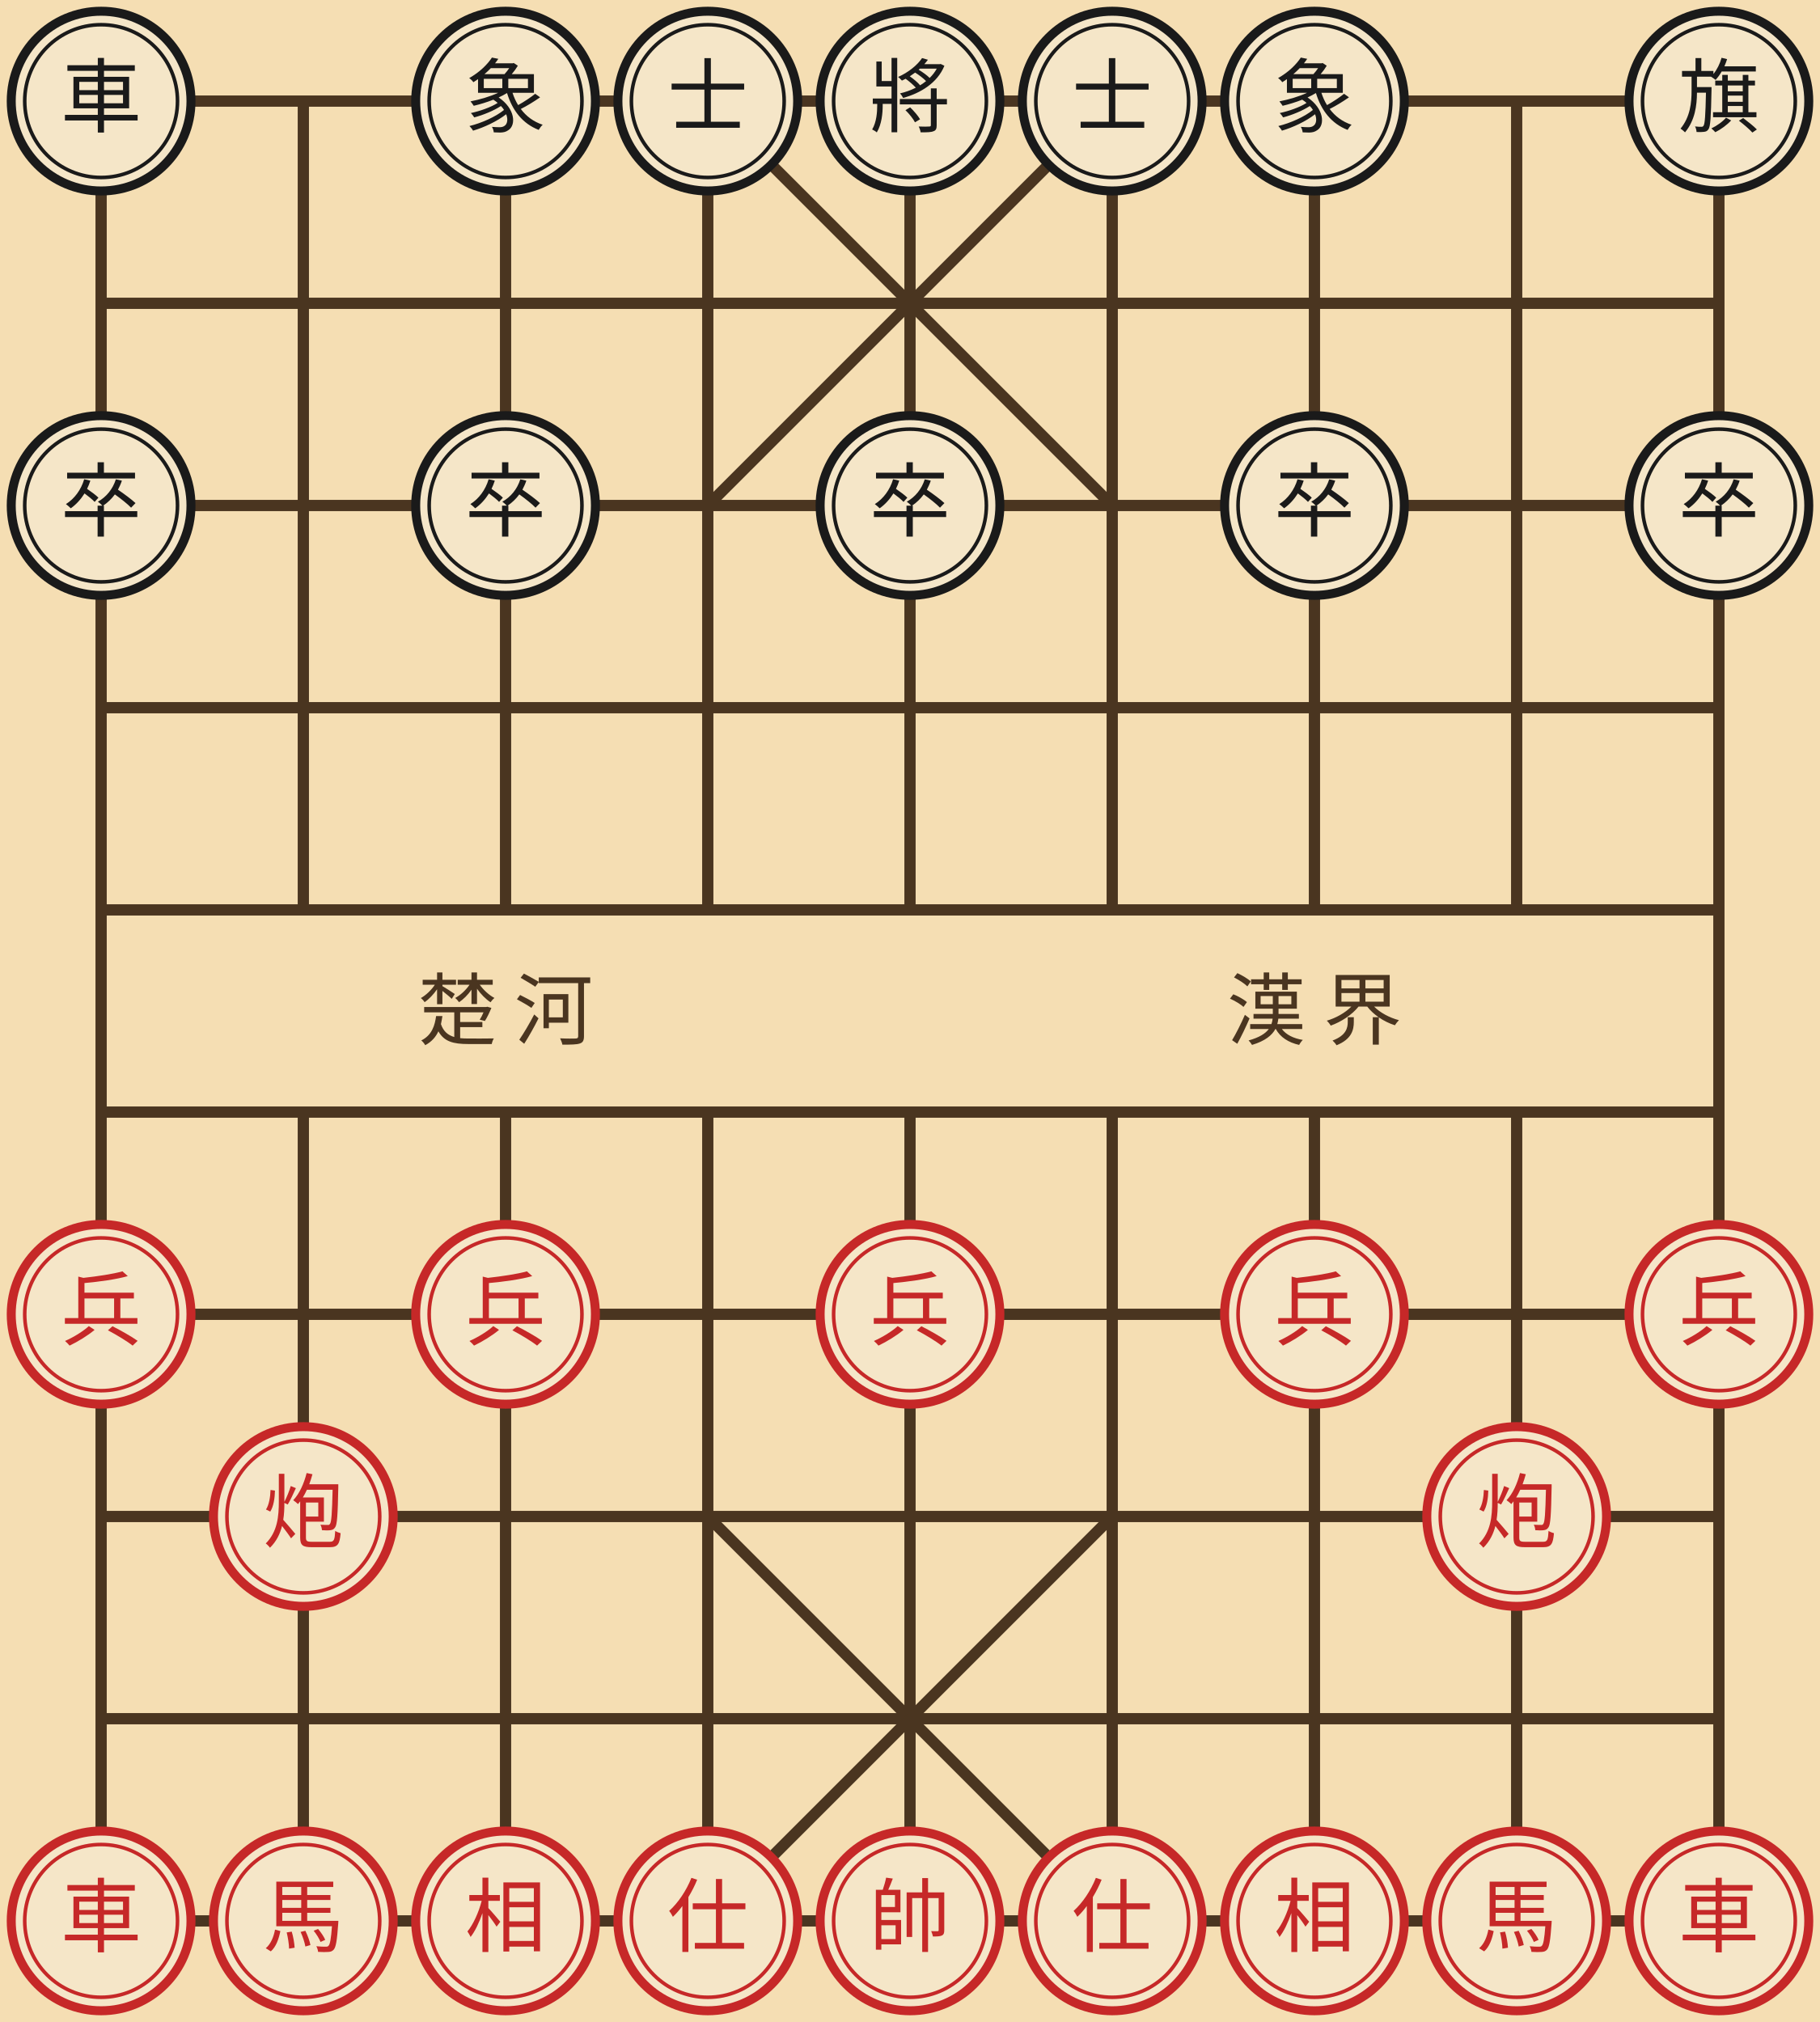
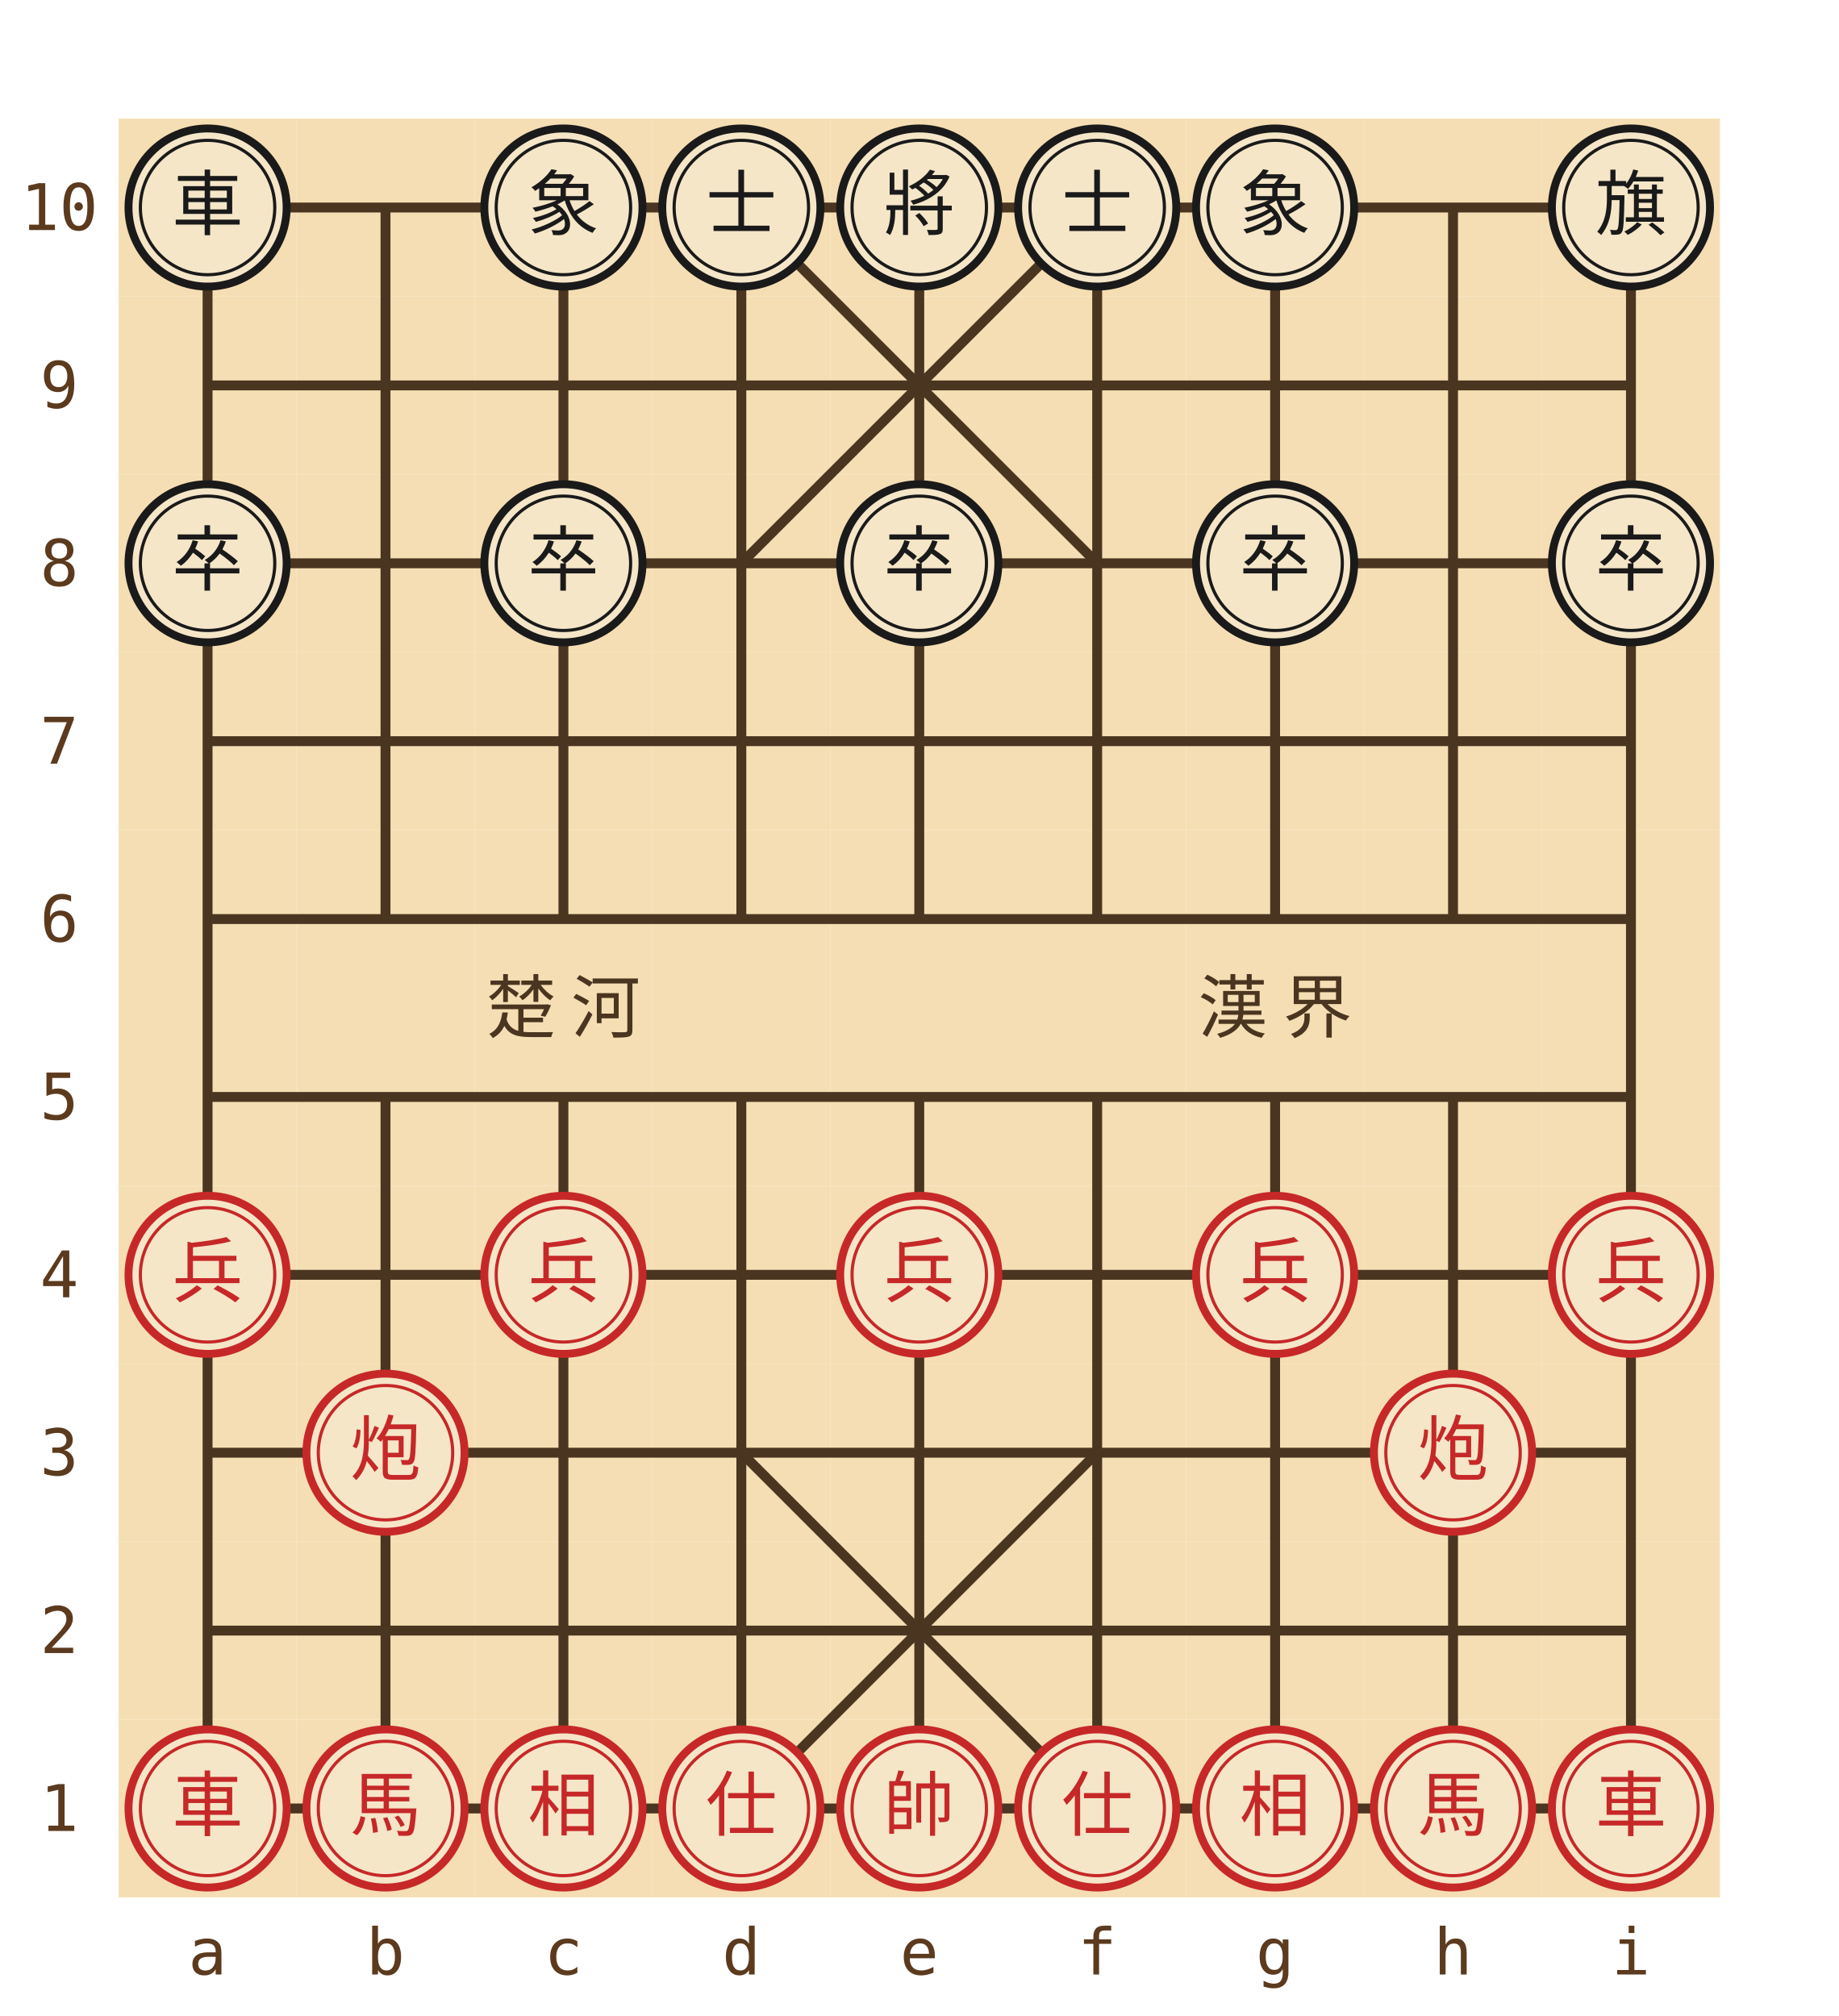
- <svg xmlns="http://www.w3.org/2000/svg" viewBox="0 0 324 360" width="324" height="360">
+ <svg xmlns="http://www.w3.org/2000/svg" viewBox="0 0 372 408" width="372" height="408">
  <defs>
    <symbol id="piece-mce-xiangqi-fairy-bR" viewBox="0 0 45 45">
      <circle cx="22.5" cy="22.5" r="20" fill="#f5e6c8" stroke="#1a1a1a" stroke-width="2" />
      <circle cx="22.5" cy="22.5" r="17" fill="none" stroke="#1a1a1a" stroke-width="0.8" />
      <text x="22.5" y="28" text-anchor="middle" font-size="18" font-family="serif" fill="#1a1a1a">車</text>
    </symbol>
    <symbol id="piece-mce-xiangqi-fairy-bE" viewBox="0 0 45 45">
      <circle cx="22.5" cy="22.5" r="20" fill="#f5e6c8" stroke="#1a1a1a" stroke-width="2" />
      <circle cx="22.5" cy="22.5" r="17" fill="none" stroke="#1a1a1a" stroke-width="0.8" />
      <text x="22.5" y="28" text-anchor="middle" font-size="18" font-family="serif" fill="#1a1a1a">象</text>
    </symbol>
    <symbol id="piece-mce-xiangqi-fairy-bA" viewBox="0 0 45 45">
      <circle cx="22.5" cy="22.5" r="20" fill="#f5e6c8" stroke="#1a1a1a" stroke-width="2" />
      <circle cx="22.5" cy="22.5" r="17" fill="none" stroke="#1a1a1a" stroke-width="0.8" />
      <text x="22.5" y="28" text-anchor="middle" font-size="18" font-family="serif" fill="#1a1a1a">士</text>
    </symbol>
    <symbol id="piece-mce-xiangqi-fairy-bK" viewBox="0 0 45 45">
      <circle cx="22.5" cy="22.5" r="20" fill="#f5e6c8" stroke="#1a1a1a" stroke-width="2" />
      <circle cx="22.5" cy="22.5" r="17" fill="none" stroke="#1a1a1a" stroke-width="0.8" />
      <text x="22.5" y="28" text-anchor="middle" font-size="18" font-family="serif" fill="#1a1a1a">將</text>
    </symbol>
    <symbol id="piece-mce-xiangqi-fairy-bZ" viewBox="0 0 45 45">
      <circle cx="22.5" cy="22.5" r="20" fill="#f5e6c8" stroke="#1a1a1a" stroke-width="2" />
      <circle cx="22.5" cy="22.5" r="17" fill="none" stroke="#1a1a1a" stroke-width="0.8" />
      <text x="22.5" y="28" text-anchor="middle" font-size="18" font-family="serif" fill="#1a1a1a">旗</text>
    </symbol>
    <symbol id="piece-mce-xiangqi-fairy-bP" viewBox="0 0 45 45">
      <circle cx="22.5" cy="22.5" r="20" fill="#f5e6c8" stroke="#1a1a1a" stroke-width="2" />
      <circle cx="22.5" cy="22.5" r="17" fill="none" stroke="#1a1a1a" stroke-width="0.8" />
      <text x="22.5" y="28" text-anchor="middle" font-size="18" font-family="serif" fill="#1a1a1a">卒</text>
    </symbol>
    <symbol id="piece-mce-xiangqi-fairy-wP" viewBox="0 0 45 45">
      <circle cx="22.5" cy="22.5" r="20" fill="#f5e6c8" stroke="#c62828" stroke-width="2" />
      <circle cx="22.5" cy="22.5" r="17" fill="none" stroke="#c62828" stroke-width="0.8" />
      <text x="22.5" y="28" text-anchor="middle" font-size="18" font-family="serif" fill="#c62828">兵</text>
    </symbol>
    <symbol id="piece-mce-xiangqi-fairy-wC" viewBox="0 0 45 45">
      <circle cx="22.5" cy="22.5" r="20" fill="#f5e6c8" stroke="#c62828" stroke-width="2" />
      <circle cx="22.5" cy="22.5" r="17" fill="none" stroke="#c62828" stroke-width="0.8" />
      <text x="22.5" y="28" text-anchor="middle" font-size="18" font-family="serif" fill="#c62828">炮</text>
    </symbol>
    <symbol id="piece-mce-xiangqi-fairy-wR" viewBox="0 0 45 45">
      <circle cx="22.5" cy="22.5" r="20" fill="#f5e6c8" stroke="#c62828" stroke-width="2" />
      <circle cx="22.5" cy="22.5" r="17" fill="none" stroke="#c62828" stroke-width="0.8" />
      <text x="22.5" y="28" text-anchor="middle" font-size="18" font-family="serif" fill="#c62828">車</text>
    </symbol>
    <symbol id="piece-mce-xiangqi-fairy-wN" viewBox="0 0 45 45">
      <circle cx="22.5" cy="22.5" r="20" fill="#f5e6c8" stroke="#c62828" stroke-width="2" />
      <circle cx="22.5" cy="22.5" r="17" fill="none" stroke="#c62828" stroke-width="0.8" />
      <text x="22.5" y="28" text-anchor="middle" font-size="18" font-family="serif" fill="#c62828">馬</text>
    </symbol>
    <symbol id="piece-mce-xiangqi-fairy-wE" viewBox="0 0 45 45">
      <circle cx="22.5" cy="22.5" r="20" fill="#f5e6c8" stroke="#c62828" stroke-width="2" />
      <circle cx="22.5" cy="22.5" r="17" fill="none" stroke="#c62828" stroke-width="0.8" />
      <text x="22.5" y="28" text-anchor="middle" font-size="18" font-family="serif" fill="#c62828">相</text>
    </symbol>
    <symbol id="piece-mce-xiangqi-fairy-wA" viewBox="0 0 45 45">
      <circle cx="22.5" cy="22.5" r="20" fill="#f5e6c8" stroke="#c62828" stroke-width="2" />
      <circle cx="22.5" cy="22.5" r="17" fill="none" stroke="#c62828" stroke-width="0.8" />
      <text x="22.5" y="28" text-anchor="middle" font-size="18" font-family="serif" fill="#c62828">仕</text>
    </symbol>
    <symbol id="piece-mce-xiangqi-fairy-wK" viewBox="0 0 45 45">
      <circle cx="22.5" cy="22.5" r="20" fill="#f5e6c8" stroke="#c62828" stroke-width="2" />
      <circle cx="22.5" cy="22.5" r="17" fill="none" stroke="#c62828" stroke-width="0.8" />
      <text x="22.5" y="28" text-anchor="middle" font-size="18" font-family="serif" fill="#c62828">帥</text>
    </symbol>
  </defs>
-   <rect x="0" y="0" width="36" height="36" fill="#f5deb3" data-sq="a10" class="board-cell" />
-   <rect x="36" y="0" width="36" height="36" fill="#f5deb3" data-sq="b10" class="board-cell" />
-   <rect x="72" y="0" width="36" height="36" fill="#f5deb3" data-sq="c10" class="board-cell" />
-   <rect x="108" y="0" width="36" height="36" fill="#f5deb3" data-sq="d10" class="board-cell" />
-   <rect x="144" y="0" width="36" height="36" fill="#f5deb3" data-sq="e10" class="board-cell" />
-   <rect x="180" y="0" width="36" height="36" fill="#f5deb3" data-sq="f10" class="board-cell" />
-   <rect x="216" y="0" width="36" height="36" fill="#f5deb3" data-sq="g10" class="board-cell" />
-   <rect x="252" y="0" width="36" height="36" fill="#f5deb3" data-sq="h10" class="board-cell" />
-   <rect x="288" y="0" width="36" height="36" fill="#f5deb3" data-sq="i10" class="board-cell" />
-   <rect x="0" y="36" width="36" height="36" fill="#f5deb3" data-sq="a9" class="board-cell" />
-   <rect x="36" y="36" width="36" height="36" fill="#f5deb3" data-sq="b9" class="board-cell" />
-   <rect x="72" y="36" width="36" height="36" fill="#f5deb3" data-sq="c9" class="board-cell" />
-   <rect x="108" y="36" width="36" height="36" fill="#f5deb3" data-sq="d9" class="board-cell" />
-   <rect x="144" y="36" width="36" height="36" fill="#f5deb3" data-sq="e9" class="board-cell" />
-   <rect x="180" y="36" width="36" height="36" fill="#f5deb3" data-sq="f9" class="board-cell" />
-   <rect x="216" y="36" width="36" height="36" fill="#f5deb3" data-sq="g9" class="board-cell" />
-   <rect x="252" y="36" width="36" height="36" fill="#f5deb3" data-sq="h9" class="board-cell" />
-   <rect x="288" y="36" width="36" height="36" fill="#f5deb3" data-sq="i9" class="board-cell" />
-   <rect x="0" y="72" width="36" height="36" fill="#f5deb3" data-sq="a8" class="board-cell" />
-   <rect x="36" y="72" width="36" height="36" fill="#f5deb3" data-sq="b8" class="board-cell" />
-   <rect x="72" y="72" width="36" height="36" fill="#f5deb3" data-sq="c8" class="board-cell" />
-   <rect x="108" y="72" width="36" height="36" fill="#f5deb3" data-sq="d8" class="board-cell" />
-   <rect x="144" y="72" width="36" height="36" fill="#f5deb3" data-sq="e8" class="board-cell" />
-   <rect x="180" y="72" width="36" height="36" fill="#f5deb3" data-sq="f8" class="board-cell" />
-   <rect x="216" y="72" width="36" height="36" fill="#f5deb3" data-sq="g8" class="board-cell" />
-   <rect x="252" y="72" width="36" height="36" fill="#f5deb3" data-sq="h8" class="board-cell" />
-   <rect x="288" y="72" width="36" height="36" fill="#f5deb3" data-sq="i8" class="board-cell" />
-   <rect x="0" y="108" width="36" height="36" fill="#f5deb3" data-sq="a7" class="board-cell" />
-   <rect x="36" y="108" width="36" height="36" fill="#f5deb3" data-sq="b7" class="board-cell" />
-   <rect x="72" y="108" width="36" height="36" fill="#f5deb3" data-sq="c7" class="board-cell" />
-   <rect x="108" y="108" width="36" height="36" fill="#f5deb3" data-sq="d7" class="board-cell" />
-   <rect x="144" y="108" width="36" height="36" fill="#f5deb3" data-sq="e7" class="board-cell" />
-   <rect x="180" y="108" width="36" height="36" fill="#f5deb3" data-sq="f7" class="board-cell" />
-   <rect x="216" y="108" width="36" height="36" fill="#f5deb3" data-sq="g7" class="board-cell" />
-   <rect x="252" y="108" width="36" height="36" fill="#f5deb3" data-sq="h7" class="board-cell" />
-   <rect x="288" y="108" width="36" height="36" fill="#f5deb3" data-sq="i7" class="board-cell" />
-   <rect x="0" y="144" width="36" height="36" fill="#f5deb3" data-sq="a6" class="board-cell" />
-   <rect x="36" y="144" width="36" height="36" fill="#f5deb3" data-sq="b6" class="board-cell" />
-   <rect x="72" y="144" width="36" height="36" fill="#f5deb3" data-sq="c6" class="board-cell" />
-   <rect x="108" y="144" width="36" height="36" fill="#f5deb3" data-sq="d6" class="board-cell" />
-   <rect x="144" y="144" width="36" height="36" fill="#f5deb3" data-sq="e6" class="board-cell" />
-   <rect x="180" y="144" width="36" height="36" fill="#f5deb3" data-sq="f6" class="board-cell" />
-   <rect x="216" y="144" width="36" height="36" fill="#f5deb3" data-sq="g6" class="board-cell" />
-   <rect x="252" y="144" width="36" height="36" fill="#f5deb3" data-sq="h6" class="board-cell" />
-   <rect x="288" y="144" width="36" height="36" fill="#f5deb3" data-sq="i6" class="board-cell" />
-   <rect x="0" y="180" width="36" height="36" fill="#f5deb3" data-sq="a5" class="board-cell" />
-   <rect x="36" y="180" width="36" height="36" fill="#f5deb3" data-sq="b5" class="board-cell" />
-   <rect x="72" y="180" width="36" height="36" fill="#f5deb3" data-sq="c5" class="board-cell" />
-   <rect x="108" y="180" width="36" height="36" fill="#f5deb3" data-sq="d5" class="board-cell" />
-   <rect x="144" y="180" width="36" height="36" fill="#f5deb3" data-sq="e5" class="board-cell" />
-   <rect x="180" y="180" width="36" height="36" fill="#f5deb3" data-sq="f5" class="board-cell" />
-   <rect x="216" y="180" width="36" height="36" fill="#f5deb3" data-sq="g5" class="board-cell" />
-   <rect x="252" y="180" width="36" height="36" fill="#f5deb3" data-sq="h5" class="board-cell" />
-   <rect x="288" y="180" width="36" height="36" fill="#f5deb3" data-sq="i5" class="board-cell" />
-   <rect x="0" y="216" width="36" height="36" fill="#f5deb3" data-sq="a4" class="board-cell" />
-   <rect x="36" y="216" width="36" height="36" fill="#f5deb3" data-sq="b4" class="board-cell" />
-   <rect x="72" y="216" width="36" height="36" fill="#f5deb3" data-sq="c4" class="board-cell" />
-   <rect x="108" y="216" width="36" height="36" fill="#f5deb3" data-sq="d4" class="board-cell" />
-   <rect x="144" y="216" width="36" height="36" fill="#f5deb3" data-sq="e4" class="board-cell" />
-   <rect x="180" y="216" width="36" height="36" fill="#f5deb3" data-sq="f4" class="board-cell" />
-   <rect x="216" y="216" width="36" height="36" fill="#f5deb3" data-sq="g4" class="board-cell" />
-   <rect x="252" y="216" width="36" height="36" fill="#f5deb3" data-sq="h4" class="board-cell" />
-   <rect x="288" y="216" width="36" height="36" fill="#f5deb3" data-sq="i4" class="board-cell" />
-   <rect x="0" y="252" width="36" height="36" fill="#f5deb3" data-sq="a3" class="board-cell" />
-   <rect x="36" y="252" width="36" height="36" fill="#f5deb3" data-sq="b3" class="board-cell" />
-   <rect x="72" y="252" width="36" height="36" fill="#f5deb3" data-sq="c3" class="board-cell" />
-   <rect x="108" y="252" width="36" height="36" fill="#f5deb3" data-sq="d3" class="board-cell" />
-   <rect x="144" y="252" width="36" height="36" fill="#f5deb3" data-sq="e3" class="board-cell" />
-   <rect x="180" y="252" width="36" height="36" fill="#f5deb3" data-sq="f3" class="board-cell" />
-   <rect x="216" y="252" width="36" height="36" fill="#f5deb3" data-sq="g3" class="board-cell" />
-   <rect x="252" y="252" width="36" height="36" fill="#f5deb3" data-sq="h3" class="board-cell" />
-   <rect x="288" y="252" width="36" height="36" fill="#f5deb3" data-sq="i3" class="board-cell" />
-   <rect x="0" y="288" width="36" height="36" fill="#f5deb3" data-sq="a2" class="board-cell" />
-   <rect x="36" y="288" width="36" height="36" fill="#f5deb3" data-sq="b2" class="board-cell" />
-   <rect x="72" y="288" width="36" height="36" fill="#f5deb3" data-sq="c2" class="board-cell" />
-   <rect x="108" y="288" width="36" height="36" fill="#f5deb3" data-sq="d2" class="board-cell" />
-   <rect x="144" y="288" width="36" height="36" fill="#f5deb3" data-sq="e2" class="board-cell" />
-   <rect x="180" y="288" width="36" height="36" fill="#f5deb3" data-sq="f2" class="board-cell" />
-   <rect x="216" y="288" width="36" height="36" fill="#f5deb3" data-sq="g2" class="board-cell" />
-   <rect x="252" y="288" width="36" height="36" fill="#f5deb3" data-sq="h2" class="board-cell" />
-   <rect x="288" y="288" width="36" height="36" fill="#f5deb3" data-sq="i2" class="board-cell" />
-   <rect x="0" y="324" width="36" height="36" fill="#f5deb3" data-sq="a1" class="board-cell" />
-   <rect x="36" y="324" width="36" height="36" fill="#f5deb3" data-sq="b1" class="board-cell" />
-   <rect x="72" y="324" width="36" height="36" fill="#f5deb3" data-sq="c1" class="board-cell" />
-   <rect x="108" y="324" width="36" height="36" fill="#f5deb3" data-sq="d1" class="board-cell" />
-   <rect x="144" y="324" width="36" height="36" fill="#f5deb3" data-sq="e1" class="board-cell" />
-   <rect x="180" y="324" width="36" height="36" fill="#f5deb3" data-sq="f1" class="board-cell" />
-   <rect x="216" y="324" width="36" height="36" fill="#f5deb3" data-sq="g1" class="board-cell" />
-   <rect x="252" y="324" width="36" height="36" fill="#f5deb3" data-sq="h1" class="board-cell" />
-   <rect x="288" y="324" width="36" height="36" fill="#f5deb3" data-sq="i1" class="board-cell" />
-   <line x1="18" y1="18" x2="306" y2="18" pointer-events="none" stroke="#4a3520" stroke-width="2" />
-   <line x1="18" y1="54" x2="306" y2="54" pointer-events="none" stroke="#4a3520" stroke-width="2" />
-   <line x1="18" y1="90" x2="306" y2="90" pointer-events="none" stroke="#4a3520" stroke-width="2" />
-   <line x1="18" y1="126" x2="306" y2="126" pointer-events="none" stroke="#4a3520" stroke-width="2" />
-   <line x1="18" y1="162" x2="306" y2="162" pointer-events="none" stroke="#4a3520" stroke-width="2" />
-   <line x1="18" y1="198" x2="306" y2="198" pointer-events="none" stroke="#4a3520" stroke-width="2" />
-   <line x1="18" y1="234" x2="306" y2="234" pointer-events="none" stroke="#4a3520" stroke-width="2" />
-   <line x1="18" y1="270" x2="306" y2="270" pointer-events="none" stroke="#4a3520" stroke-width="2" />
-   <line x1="18" y1="306" x2="306" y2="306" pointer-events="none" stroke="#4a3520" stroke-width="2" />
-   <line x1="18" y1="342" x2="306" y2="342" pointer-events="none" stroke="#4a3520" stroke-width="2" />
-   <line x1="18" y1="18" x2="18" y2="342" pointer-events="none" stroke="#4a3520" stroke-width="2" />
-   <line x1="54" y1="18" x2="54" y2="162" pointer-events="none" stroke="#4a3520" stroke-width="2" />
-   <line x1="54" y1="198" x2="54" y2="342" pointer-events="none" stroke="#4a3520" stroke-width="2" />
-   <line x1="90" y1="18" x2="90" y2="162" pointer-events="none" stroke="#4a3520" stroke-width="2" />
-   <line x1="90" y1="198" x2="90" y2="342" pointer-events="none" stroke="#4a3520" stroke-width="2" />
-   <line x1="126" y1="18" x2="126" y2="162" pointer-events="none" stroke="#4a3520" stroke-width="2" />
-   <line x1="126" y1="198" x2="126" y2="342" pointer-events="none" stroke="#4a3520" stroke-width="2" />
-   <line x1="162" y1="18" x2="162" y2="162" pointer-events="none" stroke="#4a3520" stroke-width="2" />
-   <line x1="162" y1="198" x2="162" y2="342" pointer-events="none" stroke="#4a3520" stroke-width="2" />
-   <line x1="198" y1="18" x2="198" y2="162" pointer-events="none" stroke="#4a3520" stroke-width="2" />
-   <line x1="198" y1="198" x2="198" y2="342" pointer-events="none" stroke="#4a3520" stroke-width="2" />
-   <line x1="234" y1="18" x2="234" y2="162" pointer-events="none" stroke="#4a3520" stroke-width="2" />
-   <line x1="234" y1="198" x2="234" y2="342" pointer-events="none" stroke="#4a3520" stroke-width="2" />
-   <line x1="270" y1="18" x2="270" y2="162" pointer-events="none" stroke="#4a3520" stroke-width="2" />
-   <line x1="270" y1="198" x2="270" y2="342" pointer-events="none" stroke="#4a3520" stroke-width="2" />
-   <line x1="306" y1="18" x2="306" y2="342" pointer-events="none" stroke="#4a3520" stroke-width="2" />
+   <rect x="24" y="24" width="36" height="36" fill="#f5deb3" data-sq="a10" class="board-cell" />
+   <rect x="60" y="24" width="36" height="36" fill="#f5deb3" data-sq="b10" class="board-cell" />
+   <rect x="96" y="24" width="36" height="36" fill="#f5deb3" data-sq="c10" class="board-cell" />
+   <rect x="132" y="24" width="36" height="36" fill="#f5deb3" data-sq="d10" class="board-cell" />
+   <rect x="168" y="24" width="36" height="36" fill="#f5deb3" data-sq="e10" class="board-cell" />
+   <rect x="204" y="24" width="36" height="36" fill="#f5deb3" data-sq="f10" class="board-cell" />
+   <rect x="240" y="24" width="36" height="36" fill="#f5deb3" data-sq="g10" class="board-cell" />
+   <rect x="276" y="24" width="36" height="36" fill="#f5deb3" data-sq="h10" class="board-cell" />
+   <rect x="312" y="24" width="36" height="36" fill="#f5deb3" data-sq="i10" class="board-cell" />
+   <rect x="24" y="60" width="36" height="36" fill="#f5deb3" data-sq="a9" class="board-cell" />
+   <rect x="60" y="60" width="36" height="36" fill="#f5deb3" data-sq="b9" class="board-cell" />
+   <rect x="96" y="60" width="36" height="36" fill="#f5deb3" data-sq="c9" class="board-cell" />
+   <rect x="132" y="60" width="36" height="36" fill="#f5deb3" data-sq="d9" class="board-cell" />
+   <rect x="168" y="60" width="36" height="36" fill="#f5deb3" data-sq="e9" class="board-cell" />
+   <rect x="204" y="60" width="36" height="36" fill="#f5deb3" data-sq="f9" class="board-cell" />
+   <rect x="240" y="60" width="36" height="36" fill="#f5deb3" data-sq="g9" class="board-cell" />
+   <rect x="276" y="60" width="36" height="36" fill="#f5deb3" data-sq="h9" class="board-cell" />
+   <rect x="312" y="60" width="36" height="36" fill="#f5deb3" data-sq="i9" class="board-cell" />
+   <rect x="24" y="96" width="36" height="36" fill="#f5deb3" data-sq="a8" class="board-cell" />
+   <rect x="60" y="96" width="36" height="36" fill="#f5deb3" data-sq="b8" class="board-cell" />
+   <rect x="96" y="96" width="36" height="36" fill="#f5deb3" data-sq="c8" class="board-cell" />
+   <rect x="132" y="96" width="36" height="36" fill="#f5deb3" data-sq="d8" class="board-cell" />
+   <rect x="168" y="96" width="36" height="36" fill="#f5deb3" data-sq="e8" class="board-cell" />
+   <rect x="204" y="96" width="36" height="36" fill="#f5deb3" data-sq="f8" class="board-cell" />
+   <rect x="240" y="96" width="36" height="36" fill="#f5deb3" data-sq="g8" class="board-cell" />
+   <rect x="276" y="96" width="36" height="36" fill="#f5deb3" data-sq="h8" class="board-cell" />
+   <rect x="312" y="96" width="36" height="36" fill="#f5deb3" data-sq="i8" class="board-cell" />
+   <rect x="24" y="132" width="36" height="36" fill="#f5deb3" data-sq="a7" class="board-cell" />
+   <rect x="60" y="132" width="36" height="36" fill="#f5deb3" data-sq="b7" class="board-cell" />
+   <rect x="96" y="132" width="36" height="36" fill="#f5deb3" data-sq="c7" class="board-cell" />
+   <rect x="132" y="132" width="36" height="36" fill="#f5deb3" data-sq="d7" class="board-cell" />
+   <rect x="168" y="132" width="36" height="36" fill="#f5deb3" data-sq="e7" class="board-cell" />
+   <rect x="204" y="132" width="36" height="36" fill="#f5deb3" data-sq="f7" class="board-cell" />
+   <rect x="240" y="132" width="36" height="36" fill="#f5deb3" data-sq="g7" class="board-cell" />
+   <rect x="276" y="132" width="36" height="36" fill="#f5deb3" data-sq="h7" class="board-cell" />
+   <rect x="312" y="132" width="36" height="36" fill="#f5deb3" data-sq="i7" class="board-cell" />
+   <rect x="24" y="168" width="36" height="36" fill="#f5deb3" data-sq="a6" class="board-cell" />
+   <rect x="60" y="168" width="36" height="36" fill="#f5deb3" data-sq="b6" class="board-cell" />
+   <rect x="96" y="168" width="36" height="36" fill="#f5deb3" data-sq="c6" class="board-cell" />
+   <rect x="132" y="168" width="36" height="36" fill="#f5deb3" data-sq="d6" class="board-cell" />
+   <rect x="168" y="168" width="36" height="36" fill="#f5deb3" data-sq="e6" class="board-cell" />
+   <rect x="204" y="168" width="36" height="36" fill="#f5deb3" data-sq="f6" class="board-cell" />
+   <rect x="240" y="168" width="36" height="36" fill="#f5deb3" data-sq="g6" class="board-cell" />
+   <rect x="276" y="168" width="36" height="36" fill="#f5deb3" data-sq="h6" class="board-cell" />
+   <rect x="312" y="168" width="36" height="36" fill="#f5deb3" data-sq="i6" class="board-cell" />
+   <rect x="24" y="204" width="36" height="36" fill="#f5deb3" data-sq="a5" class="board-cell" />
+   <rect x="60" y="204" width="36" height="36" fill="#f5deb3" data-sq="b5" class="board-cell" />
+   <rect x="96" y="204" width="36" height="36" fill="#f5deb3" data-sq="c5" class="board-cell" />
+   <rect x="132" y="204" width="36" height="36" fill="#f5deb3" data-sq="d5" class="board-cell" />
+   <rect x="168" y="204" width="36" height="36" fill="#f5deb3" data-sq="e5" class="board-cell" />
+   <rect x="204" y="204" width="36" height="36" fill="#f5deb3" data-sq="f5" class="board-cell" />
+   <rect x="240" y="204" width="36" height="36" fill="#f5deb3" data-sq="g5" class="board-cell" />
+   <rect x="276" y="204" width="36" height="36" fill="#f5deb3" data-sq="h5" class="board-cell" />
+   <rect x="312" y="204" width="36" height="36" fill="#f5deb3" data-sq="i5" class="board-cell" />
+   <rect x="24" y="240" width="36" height="36" fill="#f5deb3" data-sq="a4" class="board-cell" />
+   <rect x="60" y="240" width="36" height="36" fill="#f5deb3" data-sq="b4" class="board-cell" />
+   <rect x="96" y="240" width="36" height="36" fill="#f5deb3" data-sq="c4" class="board-cell" />
+   <rect x="132" y="240" width="36" height="36" fill="#f5deb3" data-sq="d4" class="board-cell" />
+   <rect x="168" y="240" width="36" height="36" fill="#f5deb3" data-sq="e4" class="board-cell" />
+   <rect x="204" y="240" width="36" height="36" fill="#f5deb3" data-sq="f4" class="board-cell" />
+   <rect x="240" y="240" width="36" height="36" fill="#f5deb3" data-sq="g4" class="board-cell" />
+   <rect x="276" y="240" width="36" height="36" fill="#f5deb3" data-sq="h4" class="board-cell" />
+   <rect x="312" y="240" width="36" height="36" fill="#f5deb3" data-sq="i4" class="board-cell" />
+   <rect x="24" y="276" width="36" height="36" fill="#f5deb3" data-sq="a3" class="board-cell" />
+   <rect x="60" y="276" width="36" height="36" fill="#f5deb3" data-sq="b3" class="board-cell" />
+   <rect x="96" y="276" width="36" height="36" fill="#f5deb3" data-sq="c3" class="board-cell" />
+   <rect x="132" y="276" width="36" height="36" fill="#f5deb3" data-sq="d3" class="board-cell" />
+   <rect x="168" y="276" width="36" height="36" fill="#f5deb3" data-sq="e3" class="board-cell" />
+   <rect x="204" y="276" width="36" height="36" fill="#f5deb3" data-sq="f3" class="board-cell" />
+   <rect x="240" y="276" width="36" height="36" fill="#f5deb3" data-sq="g3" class="board-cell" />
+   <rect x="276" y="276" width="36" height="36" fill="#f5deb3" data-sq="h3" class="board-cell" />
+   <rect x="312" y="276" width="36" height="36" fill="#f5deb3" data-sq="i3" class="board-cell" />
+   <rect x="24" y="312" width="36" height="36" fill="#f5deb3" data-sq="a2" class="board-cell" />
+   <rect x="60" y="312" width="36" height="36" fill="#f5deb3" data-sq="b2" class="board-cell" />
+   <rect x="96" y="312" width="36" height="36" fill="#f5deb3" data-sq="c2" class="board-cell" />
+   <rect x="132" y="312" width="36" height="36" fill="#f5deb3" data-sq="d2" class="board-cell" />
+   <rect x="168" y="312" width="36" height="36" fill="#f5deb3" data-sq="e2" class="board-cell" />
+   <rect x="204" y="312" width="36" height="36" fill="#f5deb3" data-sq="f2" class="board-cell" />
+   <rect x="240" y="312" width="36" height="36" fill="#f5deb3" data-sq="g2" class="board-cell" />
+   <rect x="276" y="312" width="36" height="36" fill="#f5deb3" data-sq="h2" class="board-cell" />
+   <rect x="312" y="312" width="36" height="36" fill="#f5deb3" data-sq="i2" class="board-cell" />
+   <rect x="24" y="348" width="36" height="36" fill="#f5deb3" data-sq="a1" class="board-cell" />
+   <rect x="60" y="348" width="36" height="36" fill="#f5deb3" data-sq="b1" class="board-cell" />
+   <rect x="96" y="348" width="36" height="36" fill="#f5deb3" data-sq="c1" class="board-cell" />
+   <rect x="132" y="348" width="36" height="36" fill="#f5deb3" data-sq="d1" class="board-cell" />
+   <rect x="168" y="348" width="36" height="36" fill="#f5deb3" data-sq="e1" class="board-cell" />
+   <rect x="204" y="348" width="36" height="36" fill="#f5deb3" data-sq="f1" class="board-cell" />
+   <rect x="240" y="348" width="36" height="36" fill="#f5deb3" data-sq="g1" class="board-cell" />
+   <rect x="276" y="348" width="36" height="36" fill="#f5deb3" data-sq="h1" class="board-cell" />
+   <rect x="312" y="348" width="36" height="36" fill="#f5deb3" data-sq="i1" class="board-cell" />
+   <line x1="42" y1="42" x2="330" y2="42" pointer-events="none" stroke="#4a3520" stroke-width="2" />
+   <line x1="42" y1="78" x2="330" y2="78" pointer-events="none" stroke="#4a3520" stroke-width="2" />
+   <line x1="42" y1="114" x2="330" y2="114" pointer-events="none" stroke="#4a3520" stroke-width="2" />
+   <line x1="42" y1="150" x2="330" y2="150" pointer-events="none" stroke="#4a3520" stroke-width="2" />
+   <line x1="42" y1="186" x2="330" y2="186" pointer-events="none" stroke="#4a3520" stroke-width="2" />
+   <line x1="42" y1="222" x2="330" y2="222" pointer-events="none" stroke="#4a3520" stroke-width="2" />
+   <line x1="42" y1="258" x2="330" y2="258" pointer-events="none" stroke="#4a3520" stroke-width="2" />
+   <line x1="42" y1="294" x2="330" y2="294" pointer-events="none" stroke="#4a3520" stroke-width="2" />
+   <line x1="42" y1="330" x2="330" y2="330" pointer-events="none" stroke="#4a3520" stroke-width="2" />
+   <line x1="42" y1="366" x2="330" y2="366" pointer-events="none" stroke="#4a3520" stroke-width="2" />
+   <line x1="42" y1="42" x2="42" y2="366" pointer-events="none" stroke="#4a3520" stroke-width="2" />
+   <line x1="78" y1="42" x2="78" y2="186" pointer-events="none" stroke="#4a3520" stroke-width="2" />
+   <line x1="78" y1="222" x2="78" y2="366" pointer-events="none" stroke="#4a3520" stroke-width="2" />
+   <line x1="114" y1="42" x2="114" y2="186" pointer-events="none" stroke="#4a3520" stroke-width="2" />
+   <line x1="114" y1="222" x2="114" y2="366" pointer-events="none" stroke="#4a3520" stroke-width="2" />
+   <line x1="150" y1="42" x2="150" y2="186" pointer-events="none" stroke="#4a3520" stroke-width="2" />
+   <line x1="150" y1="222" x2="150" y2="366" pointer-events="none" stroke="#4a3520" stroke-width="2" />
+   <line x1="186" y1="42" x2="186" y2="186" pointer-events="none" stroke="#4a3520" stroke-width="2" />
+   <line x1="186" y1="222" x2="186" y2="366" pointer-events="none" stroke="#4a3520" stroke-width="2" />
+   <line x1="222" y1="42" x2="222" y2="186" pointer-events="none" stroke="#4a3520" stroke-width="2" />
+   <line x1="222" y1="222" x2="222" y2="366" pointer-events="none" stroke="#4a3520" stroke-width="2" />
+   <line x1="258" y1="42" x2="258" y2="186" pointer-events="none" stroke="#4a3520" stroke-width="2" />
+   <line x1="258" y1="222" x2="258" y2="366" pointer-events="none" stroke="#4a3520" stroke-width="2" />
+   <line x1="294" y1="42" x2="294" y2="186" pointer-events="none" stroke="#4a3520" stroke-width="2" />
+   <line x1="294" y1="222" x2="294" y2="366" pointer-events="none" stroke="#4a3520" stroke-width="2" />
+   <line x1="330" y1="42" x2="330" y2="366" pointer-events="none" stroke="#4a3520" stroke-width="2" />
  <g pointer-events="none">
-     <line x1="126" y1="18" x2="198" y2="90" stroke="#4a3520" stroke-width="2" pointer-events="none" />
-     <line x1="198" y1="18" x2="126" y2="90" stroke="#4a3520" stroke-width="2" pointer-events="none" />
-     <line x1="126" y1="270" x2="198" y2="342" stroke="#4a3520" stroke-width="2" pointer-events="none" />
-     <line x1="198" y1="270" x2="126" y2="342" stroke="#4a3520" stroke-width="2" pointer-events="none" />
+     <line x1="150" y1="42" x2="222" y2="114" stroke="#4a3520" stroke-width="2" pointer-events="none" />
+     <line x1="222" y1="42" x2="150" y2="114" stroke="#4a3520" stroke-width="2" pointer-events="none" />
+     <line x1="150" y1="294" x2="222" y2="366" stroke="#4a3520" stroke-width="2" pointer-events="none" />
+     <line x1="222" y1="294" x2="150" y2="366" stroke="#4a3520" stroke-width="2" pointer-events="none" />
  </g>
-   <text x="90" y="184.9" text-anchor="middle" font-size="14" font-family="serif" pointer-events="none" fill="#4a3520">楚 河</text>
-   <text x="234" y="184.9" text-anchor="middle" font-size="14" font-family="serif" pointer-events="none" fill="#4a3520">漢 界</text>
+   <text x="114" y="208.9" text-anchor="middle" font-size="14" font-family="serif" pointer-events="none" fill="#4a3520">楚 河</text>
+   <text x="258" y="208.9" text-anchor="middle" font-size="14" font-family="serif" pointer-events="none" fill="#4a3520">漢 界</text>
  <g pointer-events="none">
-     <use href="#piece-mce-xiangqi-fairy-bR" x="0" y="0" width="36" height="36" />
-     <use href="#piece-mce-xiangqi-fairy-bE" x="72" y="0" width="36" height="36" />
-     <use href="#piece-mce-xiangqi-fairy-bA" x="108" y="0" width="36" height="36" />
-     <use href="#piece-mce-xiangqi-fairy-bK" x="144" y="0" width="36" height="36" />
-     <use href="#piece-mce-xiangqi-fairy-bA" x="180" y="0" width="36" height="36" />
-     <use href="#piece-mce-xiangqi-fairy-bE" x="216" y="0" width="36" height="36" />
-     <use href="#piece-mce-xiangqi-fairy-bZ" x="288" y="0" width="36" height="36" />
-     <use href="#piece-mce-xiangqi-fairy-bP" x="0" y="72" width="36" height="36" />
-     <use href="#piece-mce-xiangqi-fairy-bP" x="72" y="72" width="36" height="36" />
-     <use href="#piece-mce-xiangqi-fairy-bP" x="144" y="72" width="36" height="36" />
-     <use href="#piece-mce-xiangqi-fairy-bP" x="216" y="72" width="36" height="36" />
-     <use href="#piece-mce-xiangqi-fairy-bP" x="288" y="72" width="36" height="36" />
-     <use href="#piece-mce-xiangqi-fairy-wP" x="0" y="216" width="36" height="36" />
-     <use href="#piece-mce-xiangqi-fairy-wP" x="72" y="216" width="36" height="36" />
-     <use href="#piece-mce-xiangqi-fairy-wP" x="144" y="216" width="36" height="36" />
-     <use href="#piece-mce-xiangqi-fairy-wP" x="216" y="216" width="36" height="36" />
-     <use href="#piece-mce-xiangqi-fairy-wP" x="288" y="216" width="36" height="36" />
-     <use href="#piece-mce-xiangqi-fairy-wC" x="36" y="252" width="36" height="36" />
-     <use href="#piece-mce-xiangqi-fairy-wC" x="252" y="252" width="36" height="36" />
-     <use href="#piece-mce-xiangqi-fairy-wR" x="0" y="324" width="36" height="36" />
-     <use href="#piece-mce-xiangqi-fairy-wN" x="36" y="324" width="36" height="36" />
-     <use href="#piece-mce-xiangqi-fairy-wE" x="72" y="324" width="36" height="36" />
-     <use href="#piece-mce-xiangqi-fairy-wA" x="108" y="324" width="36" height="36" />
-     <use href="#piece-mce-xiangqi-fairy-wK" x="144" y="324" width="36" height="36" />
-     <use href="#piece-mce-xiangqi-fairy-wA" x="180" y="324" width="36" height="36" />
-     <use href="#piece-mce-xiangqi-fairy-wE" x="216" y="324" width="36" height="36" />
-     <use href="#piece-mce-xiangqi-fairy-wN" x="252" y="324" width="36" height="36" />
-     <use href="#piece-mce-xiangqi-fairy-wR" x="288" y="324" width="36" height="36" />
+     <use href="#piece-mce-xiangqi-fairy-bR" x="24" y="24" width="36" height="36" />
+     <use href="#piece-mce-xiangqi-fairy-bE" x="96" y="24" width="36" height="36" />
+     <use href="#piece-mce-xiangqi-fairy-bA" x="132" y="24" width="36" height="36" />
+     <use href="#piece-mce-xiangqi-fairy-bK" x="168" y="24" width="36" height="36" />
+     <use href="#piece-mce-xiangqi-fairy-bA" x="204" y="24" width="36" height="36" />
+     <use href="#piece-mce-xiangqi-fairy-bE" x="240" y="24" width="36" height="36" />
+     <use href="#piece-mce-xiangqi-fairy-bZ" x="312" y="24" width="36" height="36" />
+     <use href="#piece-mce-xiangqi-fairy-bP" x="24" y="96" width="36" height="36" />
+     <use href="#piece-mce-xiangqi-fairy-bP" x="96" y="96" width="36" height="36" />
+     <use href="#piece-mce-xiangqi-fairy-bP" x="168" y="96" width="36" height="36" />
+     <use href="#piece-mce-xiangqi-fairy-bP" x="240" y="96" width="36" height="36" />
+     <use href="#piece-mce-xiangqi-fairy-bP" x="312" y="96" width="36" height="36" />
+     <use href="#piece-mce-xiangqi-fairy-wP" x="24" y="240" width="36" height="36" />
+     <use href="#piece-mce-xiangqi-fairy-wP" x="96" y="240" width="36" height="36" />
+     <use href="#piece-mce-xiangqi-fairy-wP" x="168" y="240" width="36" height="36" />
+     <use href="#piece-mce-xiangqi-fairy-wP" x="240" y="240" width="36" height="36" />
+     <use href="#piece-mce-xiangqi-fairy-wP" x="312" y="240" width="36" height="36" />
+     <use href="#piece-mce-xiangqi-fairy-wC" x="60" y="276" width="36" height="36" />
+     <use href="#piece-mce-xiangqi-fairy-wC" x="276" y="276" width="36" height="36" />
+     <use href="#piece-mce-xiangqi-fairy-wR" x="24" y="348" width="36" height="36" />
+     <use href="#piece-mce-xiangqi-fairy-wN" x="60" y="348" width="36" height="36" />
+     <use href="#piece-mce-xiangqi-fairy-wE" x="96" y="348" width="36" height="36" />
+     <use href="#piece-mce-xiangqi-fairy-wA" x="132" y="348" width="36" height="36" />
+     <use href="#piece-mce-xiangqi-fairy-wK" x="168" y="348" width="36" height="36" />
+     <use href="#piece-mce-xiangqi-fairy-wA" x="204" y="348" width="36" height="36" />
+     <use href="#piece-mce-xiangqi-fairy-wE" x="240" y="348" width="36" height="36" />
+     <use href="#piece-mce-xiangqi-fairy-wN" x="276" y="348" width="36" height="36" />
+     <use href="#piece-mce-xiangqi-fairy-wR" x="312" y="348" width="36" height="36" />
  </g>
+   <text x="42" y="399.6" text-anchor="middle" font-size="13" fill="#5c3a1e" font-family="monospace" pointer-events="none">a</text>
+   <text x="78" y="399.6" text-anchor="middle" font-size="13" fill="#5c3a1e" font-family="monospace" pointer-events="none">b</text>
+   <text x="114" y="399.6" text-anchor="middle" font-size="13" fill="#5c3a1e" font-family="monospace" pointer-events="none">c</text>
+   <text x="150" y="399.6" text-anchor="middle" font-size="13" fill="#5c3a1e" font-family="monospace" pointer-events="none">d</text>
+   <text x="186" y="399.6" text-anchor="middle" font-size="13" fill="#5c3a1e" font-family="monospace" pointer-events="none">e</text>
+   <text x="222" y="399.6" text-anchor="middle" font-size="13" fill="#5c3a1e" font-family="monospace" pointer-events="none">f</text>
+   <text x="258" y="399.6" text-anchor="middle" font-size="13" fill="#5c3a1e" font-family="monospace" pointer-events="none">g</text>
+   <text x="294" y="399.6" text-anchor="middle" font-size="13" fill="#5c3a1e" font-family="monospace" pointer-events="none">h</text>
+   <text x="330" y="399.6" text-anchor="middle" font-size="13" fill="#5c3a1e" font-family="monospace" pointer-events="none">i</text>
+   <text x="12" y="46.55" text-anchor="middle" font-size="13" fill="#5c3a1e" font-family="monospace" pointer-events="none">10</text>
+   <text x="12" y="82.55" text-anchor="middle" font-size="13" fill="#5c3a1e" font-family="monospace" pointer-events="none">9</text>
+   <text x="12" y="118.55" text-anchor="middle" font-size="13" fill="#5c3a1e" font-family="monospace" pointer-events="none">8</text>
+   <text x="12" y="154.55" text-anchor="middle" font-size="13" fill="#5c3a1e" font-family="monospace" pointer-events="none">7</text>
+   <text x="12" y="190.55" text-anchor="middle" font-size="13" fill="#5c3a1e" font-family="monospace" pointer-events="none">6</text>
+   <text x="12" y="226.55" text-anchor="middle" font-size="13" fill="#5c3a1e" font-family="monospace" pointer-events="none">5</text>
+   <text x="12" y="262.55" text-anchor="middle" font-size="13" fill="#5c3a1e" font-family="monospace" pointer-events="none">4</text>
+   <text x="12" y="298.55" text-anchor="middle" font-size="13" fill="#5c3a1e" font-family="monospace" pointer-events="none">3</text>
+   <text x="12" y="334.55" text-anchor="middle" font-size="13" fill="#5c3a1e" font-family="monospace" pointer-events="none">2</text>
+   <text x="12" y="370.55" text-anchor="middle" font-size="13" fill="#5c3a1e" font-family="monospace" pointer-events="none">1</text>
</svg>
